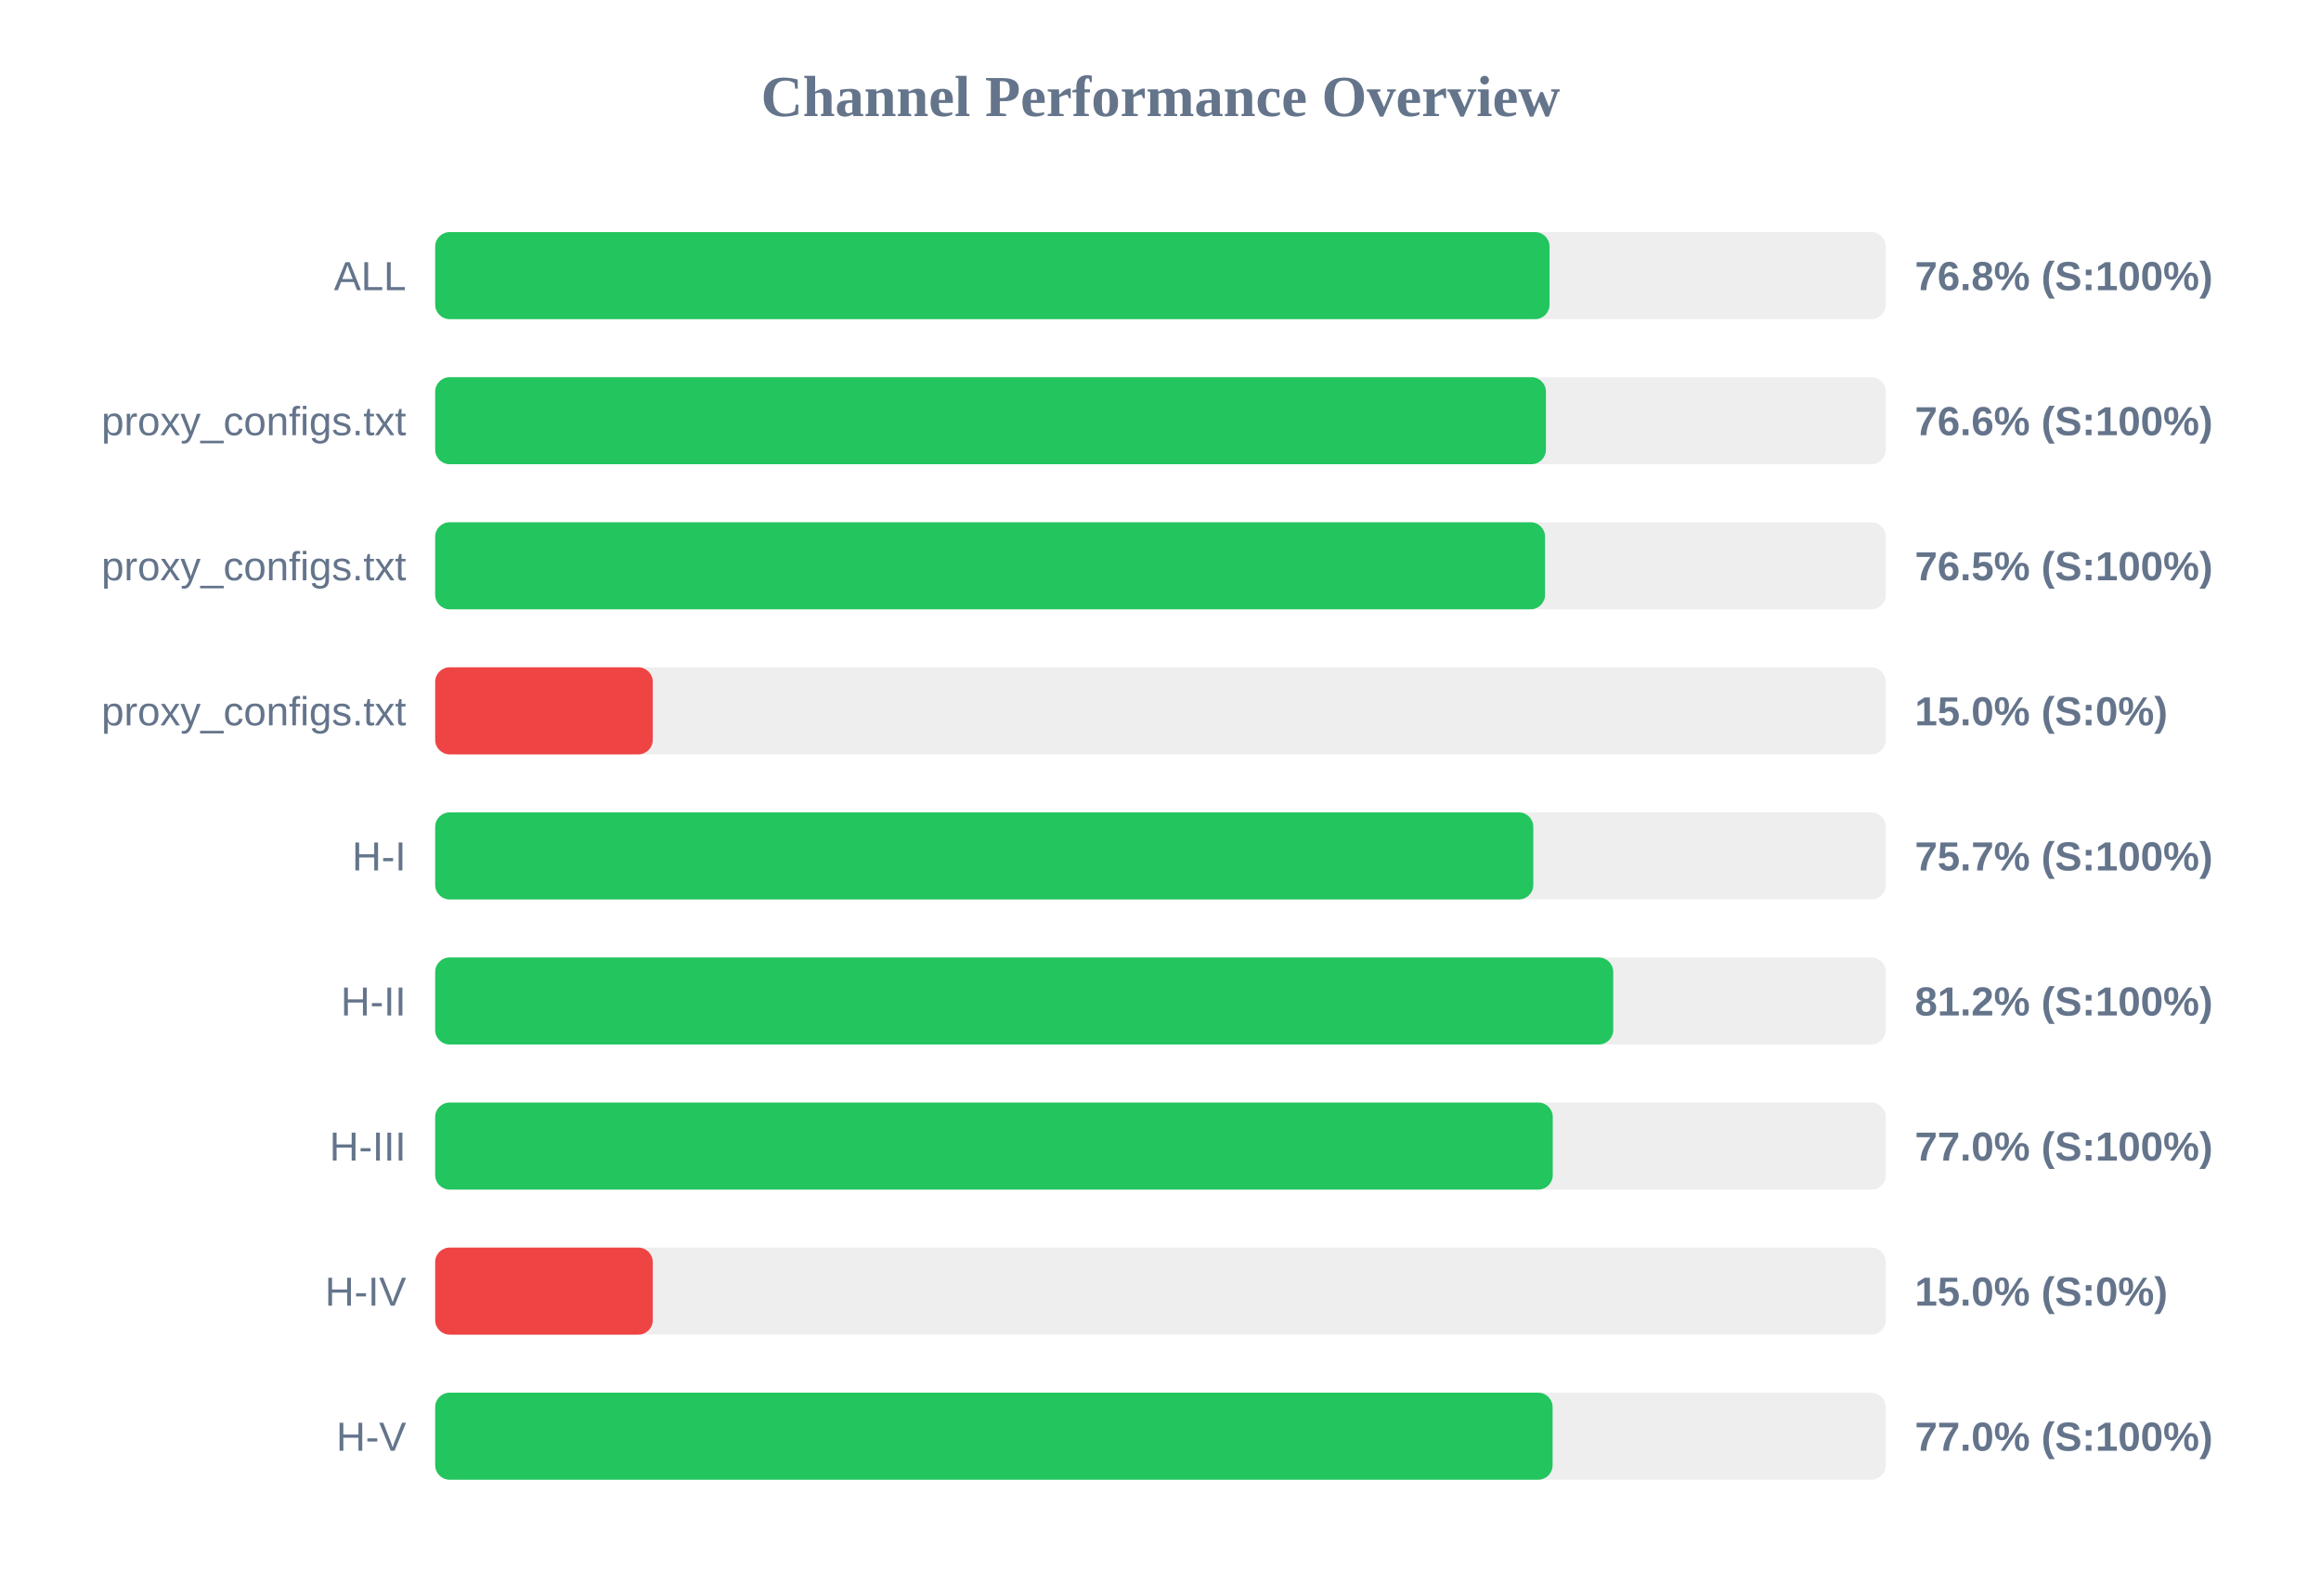
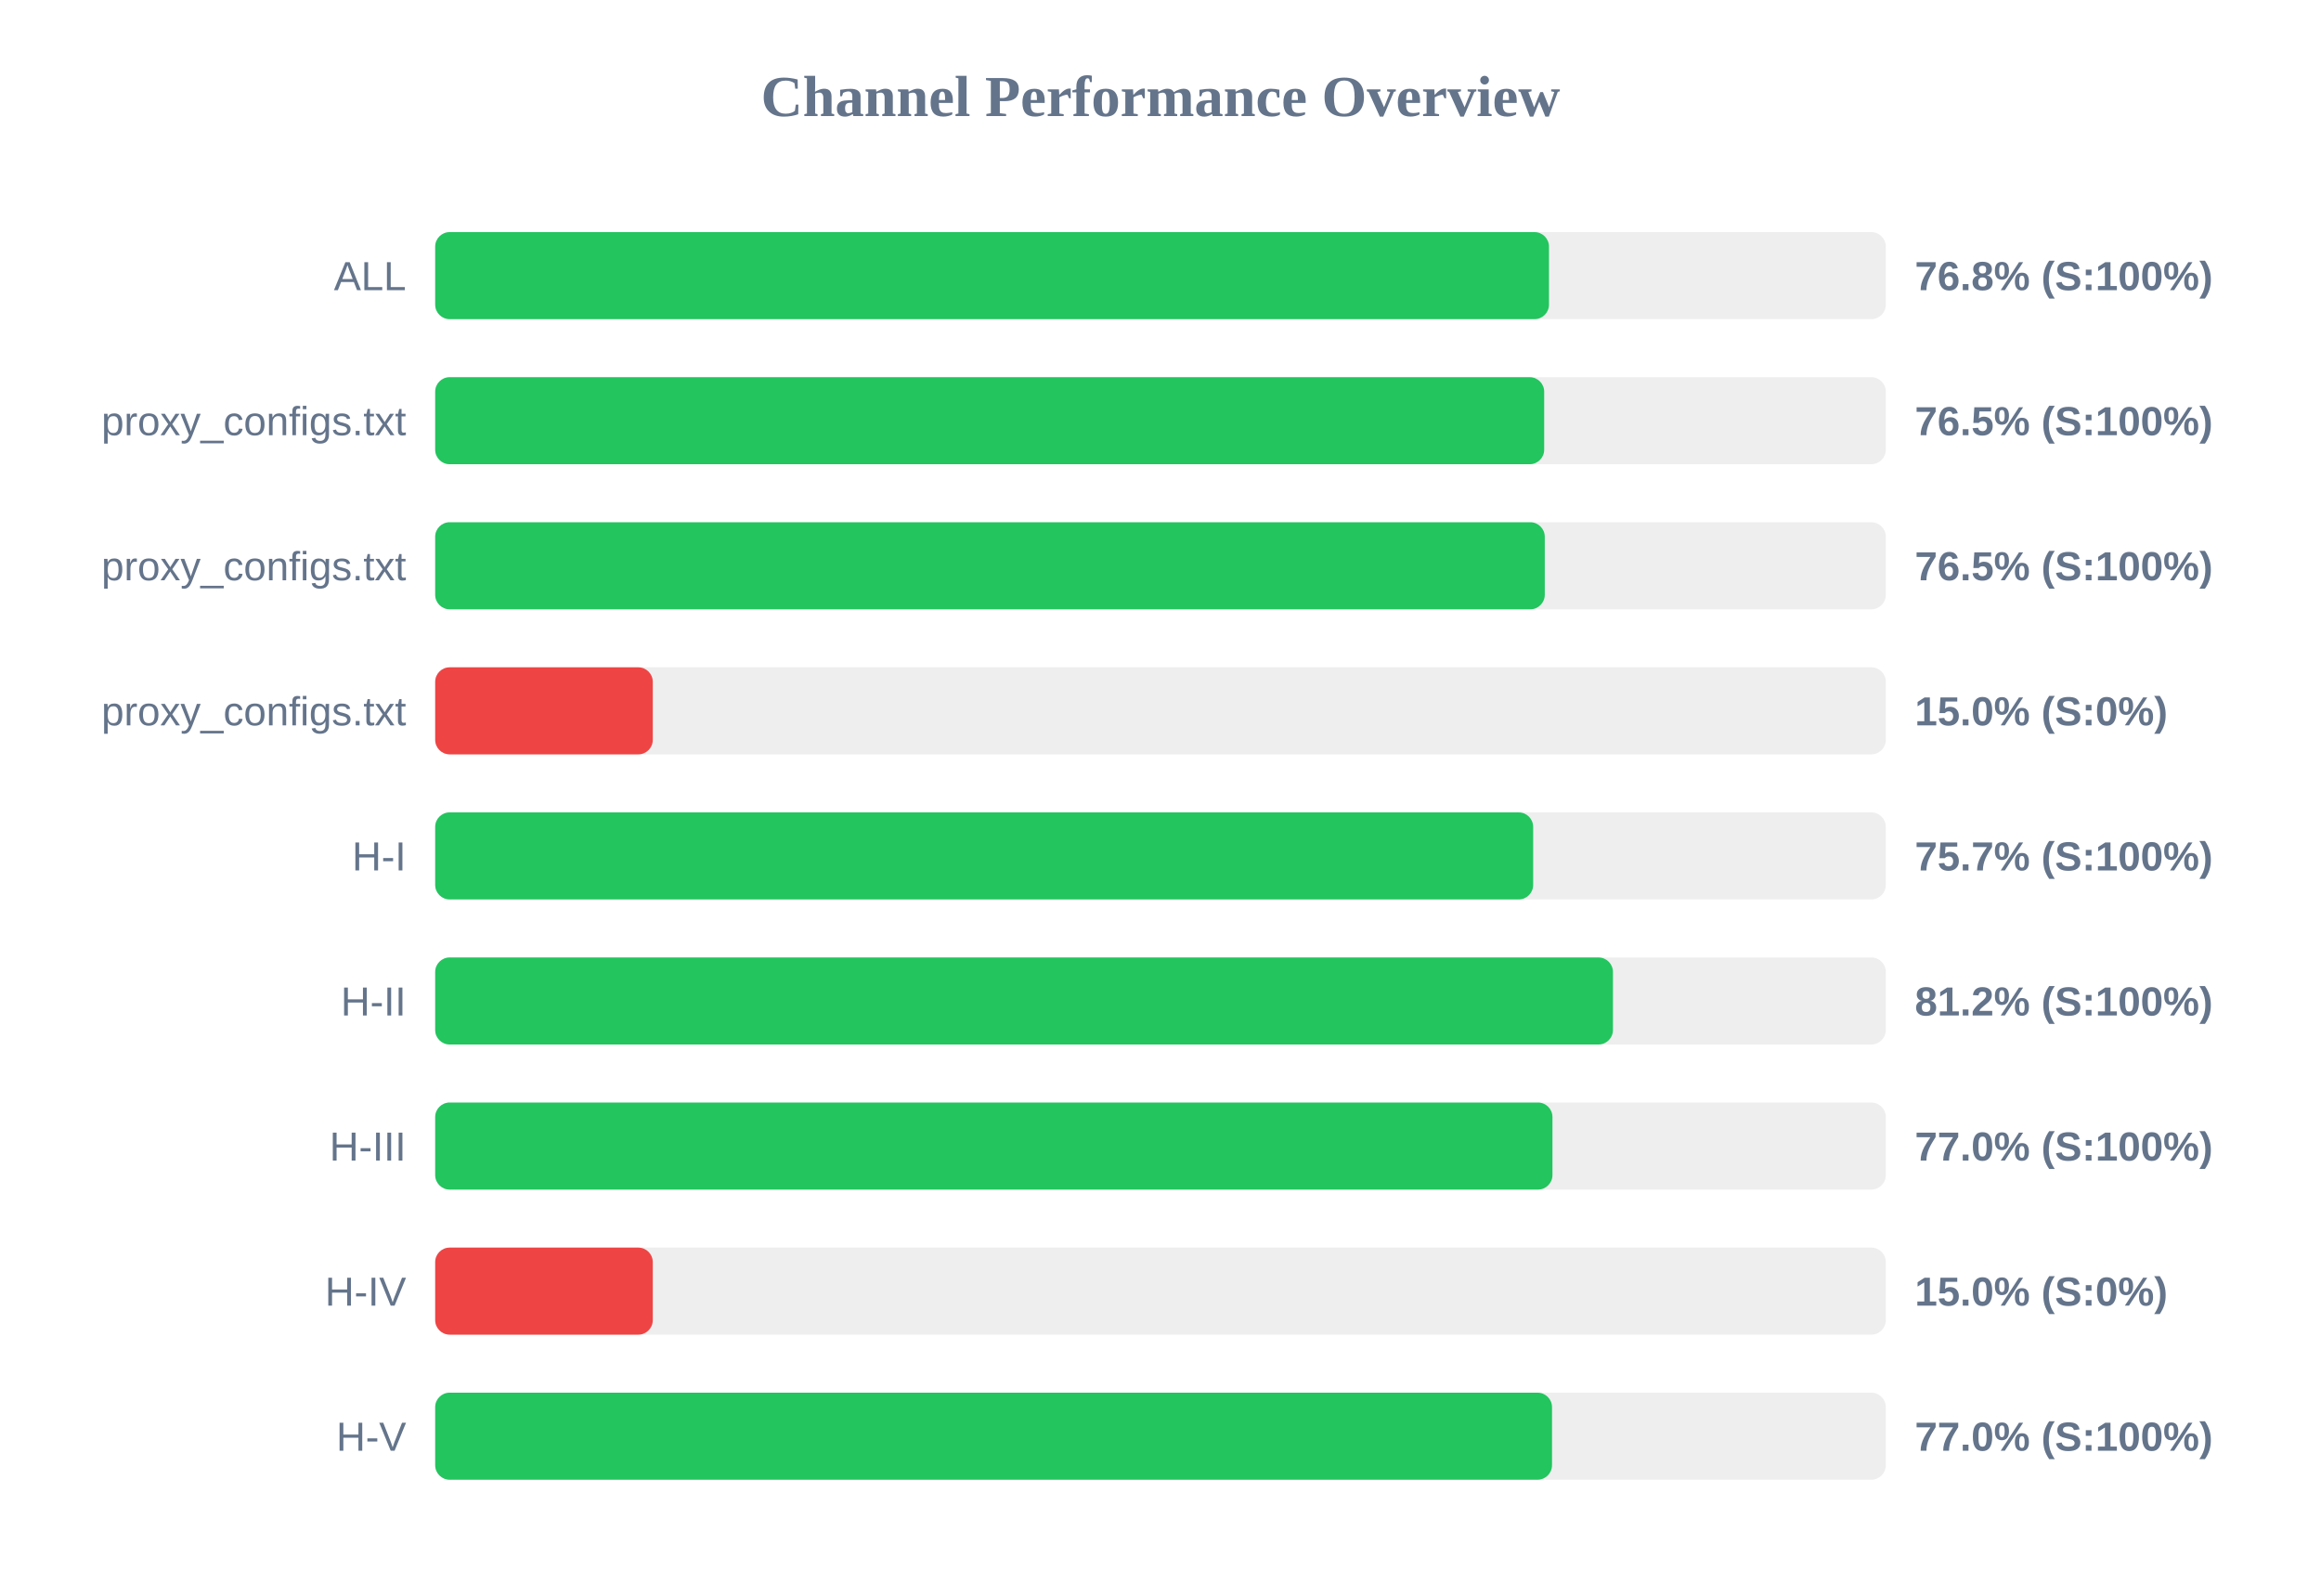
<svg xmlns="http://www.w3.org/2000/svg" width="800" height="550" version="1.1">
  <style>
        .row { font: 14px Arial; fill: #64748b; }
        .score { font: bold 14px Arial; fill: #64748b; }
    </style>
  <text x="400" y="40" text-anchor="middle" font-size="20px" font-weight="bold" fill="#64748b">Channel Performance Overview</text>
  <rect x="150" y="80" width="500" height="30" fill="#eee" rx="5" />
-   <rect x="150" y="80" width="384.1" height="30" fill="#22c55e" rx="5" />
+   <rect x="150" y="80" width="383.9" height="30" fill="#22c55e" rx="5" />
  <text x="140" y="100" text-anchor="end" class="row">ALL</text>
  <text x="660" y="100" text-anchor="start" class="score">76.8% (S:100%)</text>
  <rect x="150" y="130" width="500" height="30" fill="#eee" rx="5" />
-   <rect x="150" y="130" width="382.85" height="30" fill="#22c55e" rx="5" />
+   <rect x="150" y="130" width="382.25" height="30" fill="#22c55e" rx="5" />
  <text x="140" y="150" text-anchor="end" class="row">proxy_configs.txt</text>
-   <text x="660" y="150" text-anchor="start" class="score">76.6% (S:100%)</text>
+   <text x="660" y="150" text-anchor="start" class="score">76.5% (S:100%)</text>
  <rect x="150" y="180" width="500" height="30" fill="#eee" rx="5" />
-   <rect x="150" y="180" width="382.55" height="30" fill="#22c55e" rx="5" />
+   <rect x="150" y="180" width="382.45" height="30" fill="#22c55e" rx="5" />
  <text x="140" y="200" text-anchor="end" class="row">proxy_configs.txt</text>
  <text x="660" y="200" text-anchor="start" class="score">76.5% (S:100%)</text>
  <rect x="150" y="230" width="500" height="30" fill="#eee" rx="5" />
  <rect x="150" y="230" width="75.0" height="30" fill="#ef4444" rx="5" />
  <text x="140" y="250" text-anchor="end" class="row">proxy_configs.txt</text>
  <text x="660" y="250" text-anchor="start" class="score">15.0% (S:0%)</text>
  <rect x="150" y="280" width="500" height="30" fill="#eee" rx="5" />
-   <rect x="150" y="280" width="378.5" height="30" fill="#22c55e" rx="5" />
+   <rect x="150" y="280" width="378.45" height="30" fill="#22c55e" rx="5" />
  <text x="140" y="300" text-anchor="end" class="row">H-I</text>
  <text x="660" y="300" text-anchor="start" class="score">75.7% (S:100%)</text>
  <rect x="150" y="330" width="500" height="30" fill="#eee" rx="5" />
-   <rect x="150" y="330" width="406.05" height="30" fill="#22c55e" rx="5" />
+   <rect x="150" y="330" width="405.95" height="30" fill="#22c55e" rx="5" />
  <text x="140" y="350" text-anchor="end" class="row">H-II</text>
  <text x="660" y="350" text-anchor="start" class="score">81.2% (S:100%)</text>
  <rect x="150" y="380" width="500" height="30" fill="#eee" rx="5" />
-   <rect x="150" y="380" width="385.2" height="30" fill="#22c55e" rx="5" />
+   <rect x="150" y="380" width="385.1" height="30" fill="#22c55e" rx="5" />
  <text x="140" y="400" text-anchor="end" class="row">H-III</text>
  <text x="660" y="400" text-anchor="start" class="score">77.0% (S:100%)</text>
  <rect x="150" y="430" width="500" height="30" fill="#eee" rx="5" />
  <rect x="150" y="430" width="75.0" height="30" fill="#ef4444" rx="5" />
  <text x="140" y="450" text-anchor="end" class="row">H-IV</text>
  <text x="660" y="450" text-anchor="start" class="score">15.0% (S:0%)</text>
  <rect x="150" y="480" width="500" height="30" fill="#eee" rx="5" />
-   <rect x="150" y="480" width="385.15" height="30" fill="#22c55e" rx="5" />
+   <rect x="150" y="480" width="384.95" height="30" fill="#22c55e" rx="5" />
  <text x="140" y="500" text-anchor="end" class="row">H-V</text>
  <text x="660" y="500" text-anchor="start" class="score">77.0% (S:100%)</text>
</svg>
